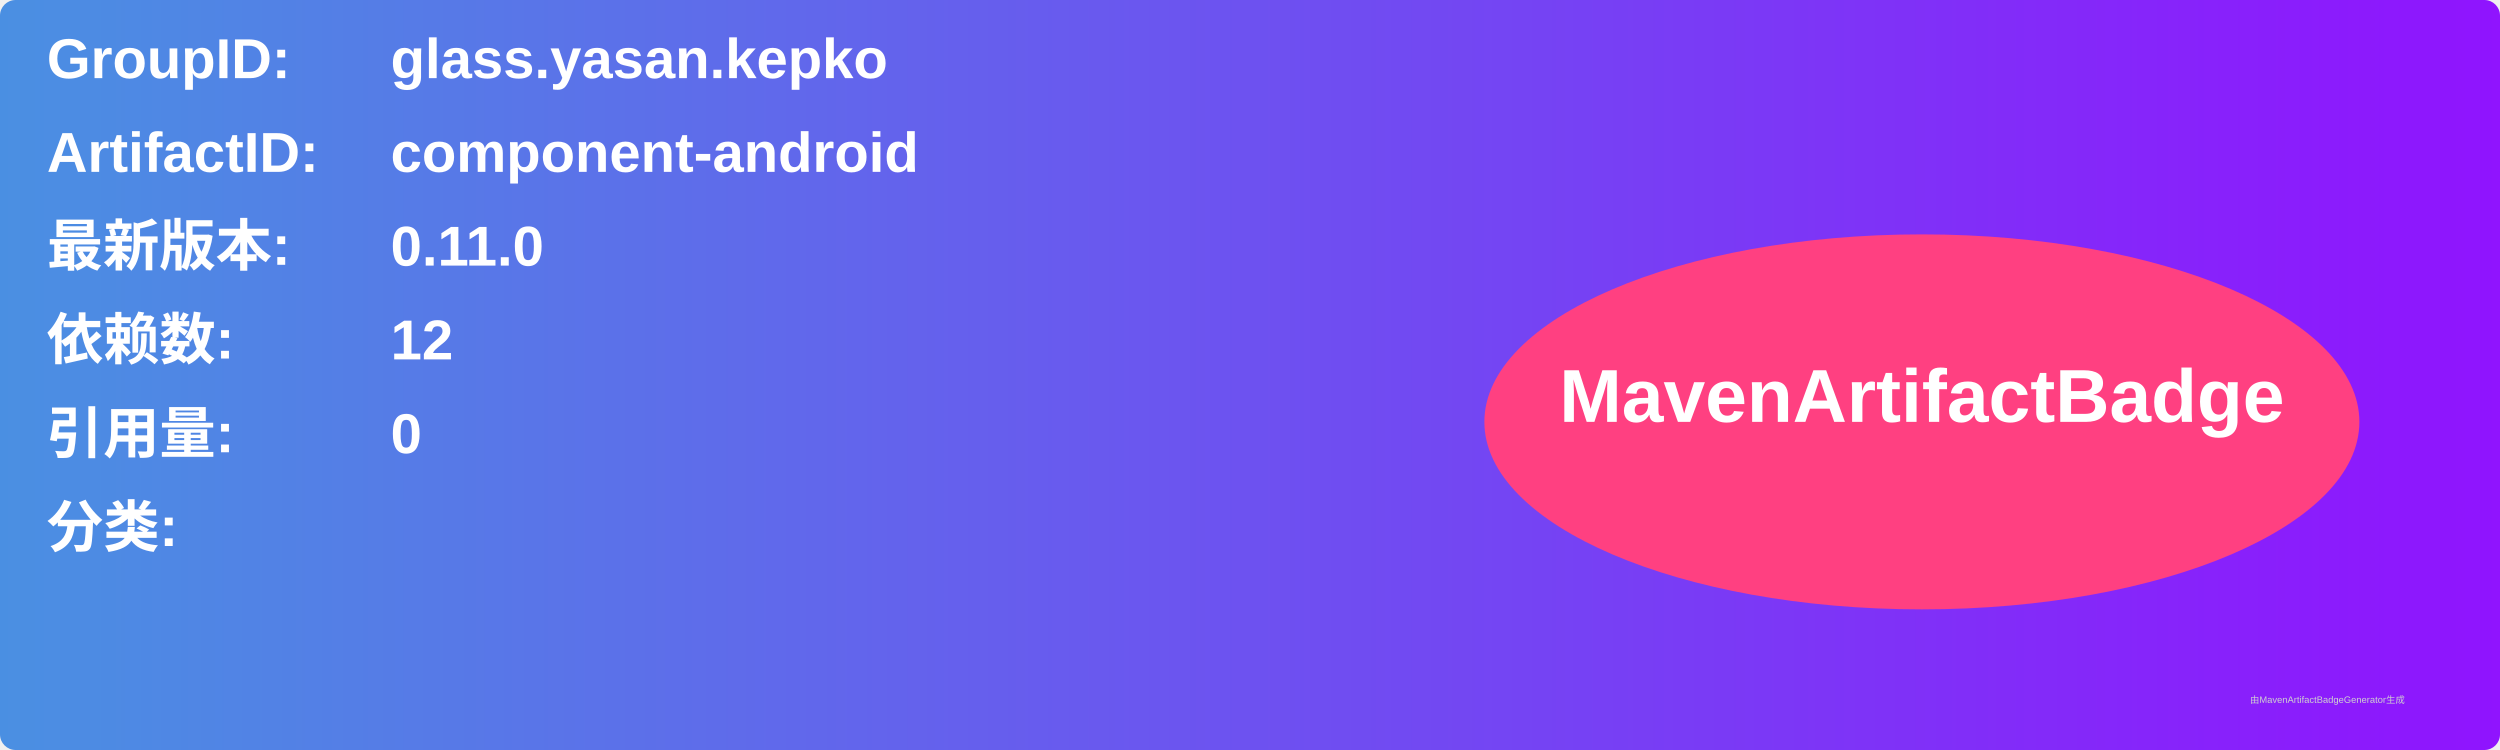
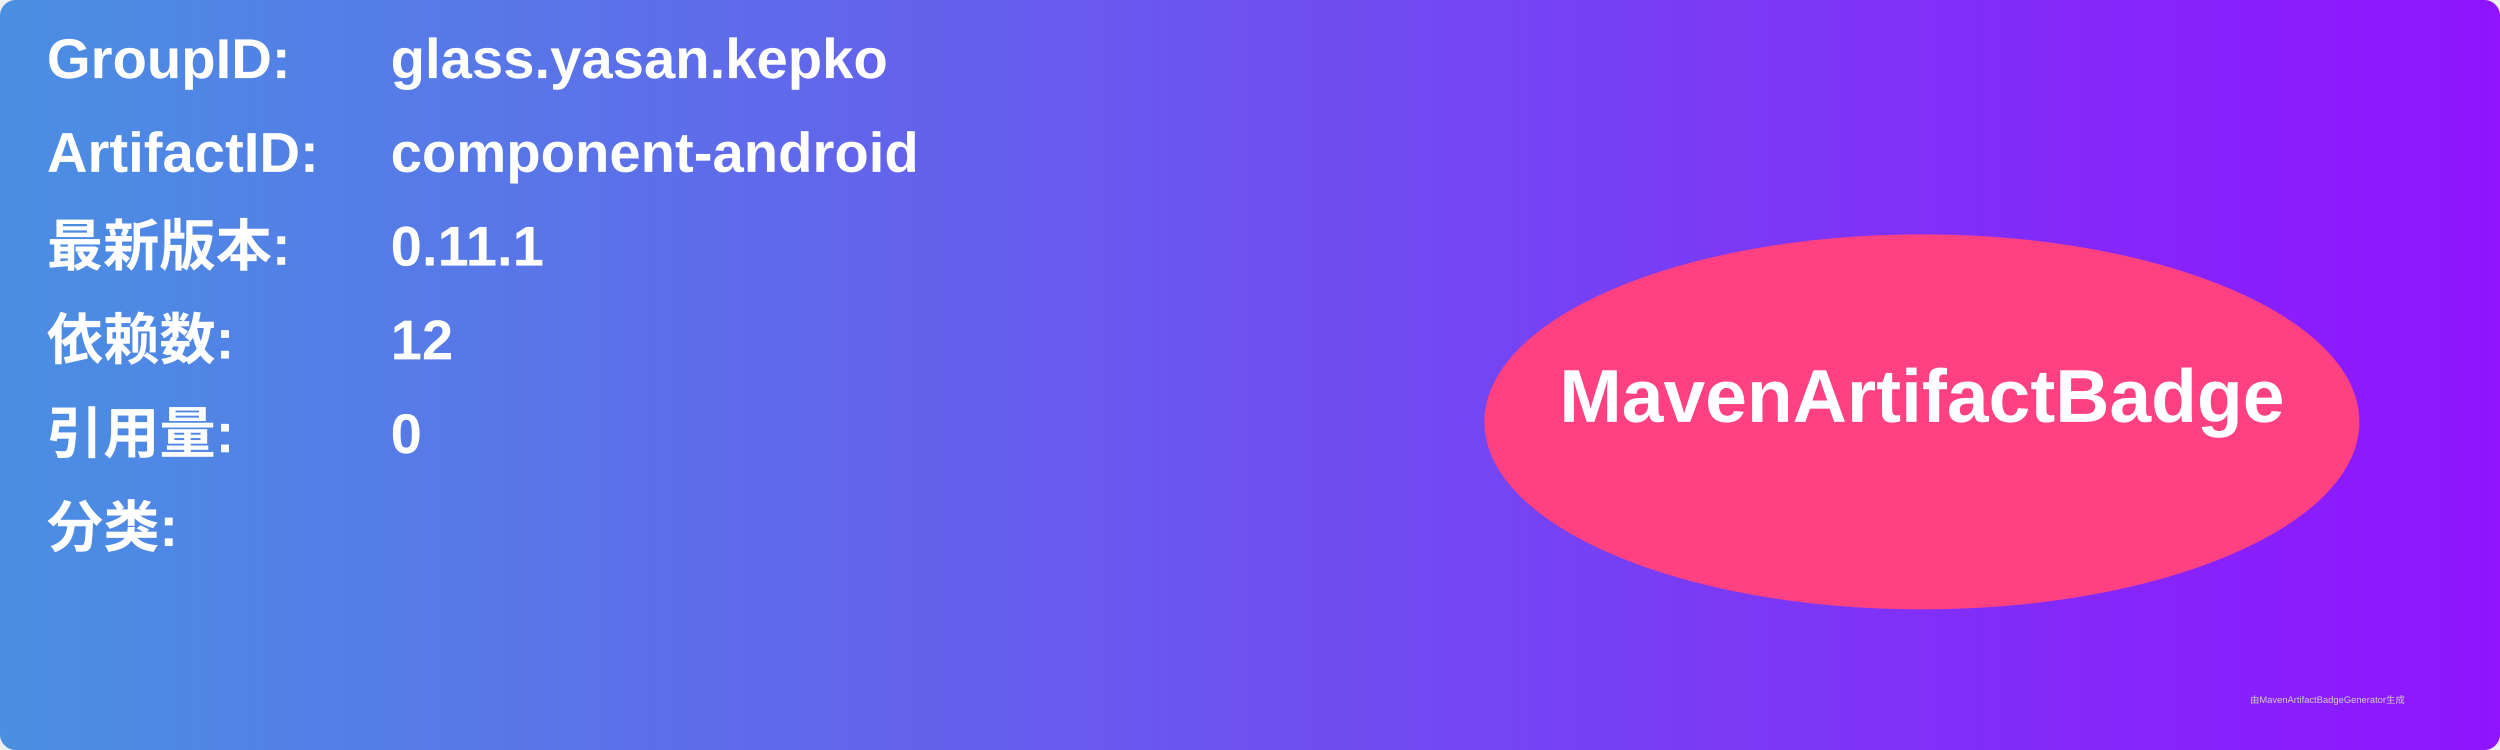
<svg xmlns="http://www.w3.org/2000/svg" width="800" height="240" viewBox="0 0 800 240">
  <linearGradient id="grad" x1="0%" y1="0%" x2="100%" y2="0%">
    <stop offset="0%" stop-color="#4a90e2" />
    <stop offset="100%" stop-color="#9013fe" />
  </linearGradient>
  <rect width="100%" height="100%" rx="5" ry="5" fill="url(#grad)" />
  <g transform="translate(15, 15)">
    <text x="0" y="10" font-family="Arial" font-size="18" fill="white" font-weight="bold" width="260">GroupID:</text>
    <text x="110" y="10" font-family="Arial" font-size="18" fill="white" font-weight="bold" width="460">glass.yasan.kepko</text>
    <text x="0" y="40" font-family="Arial" font-size="18" fill="white" font-weight="bold" width="260">ArtifactID:</text>
    <text x="110" y="40" font-family="Arial" font-size="18" fill="white" font-weight="bold" width="460">component-android</text>
    <text x="0" y="70" font-family="Arial" font-size="18" fill="white" font-weight="bold">最新版本:</text>
    <text x="110" y="70" font-family="Arial" font-size="18" fill="white" font-weight="bold">
-       <tspan font-weight="bold">0.11.0</tspan>
+       <tspan font-weight="bold">0.11.1</tspan>
    </text>
    <text x="0" y="100" font-family="Arial" font-size="18" fill="white" font-weight="bold">依赖数: </text>
    <text x="110" y="100" font-family="Arial" font-size="18" fill="white">
      <tspan font-weight="bold">12</tspan>
    </text>
    <text x="0" y="130" font-family="Arial" font-size="18" fill="white" font-weight="bold">引用量: </text>
    <text x="110" y="130" font-family="Arial" font-size="18" fill="white">
      <tspan font-weight="bold">0</tspan>
    </text>
    <text x="0" y="160" font-family="Arial" font-size="18" fill="white" font-weight="bold">分类:</text>
    <text x="10" y="190" font-family="Arial" font-size="10" fill="white">
      <tspan font-weight="bold" />
    </text>
    <ellipse cx="600" cy="120" rx="140" ry="60" fill="#ff4081" />
    <text x="600" y="120" text-anchor="middle" font-family="Arial" font-size="24" fill="white" font-weight="bold">MavenArtifactBadge</text>
  </g>
  <text x="720" y="225" font-family="Arial" font-size="3" fill="#d0d0d0">由MavenArtifactBadgeGenerator生成</text>
</svg>
